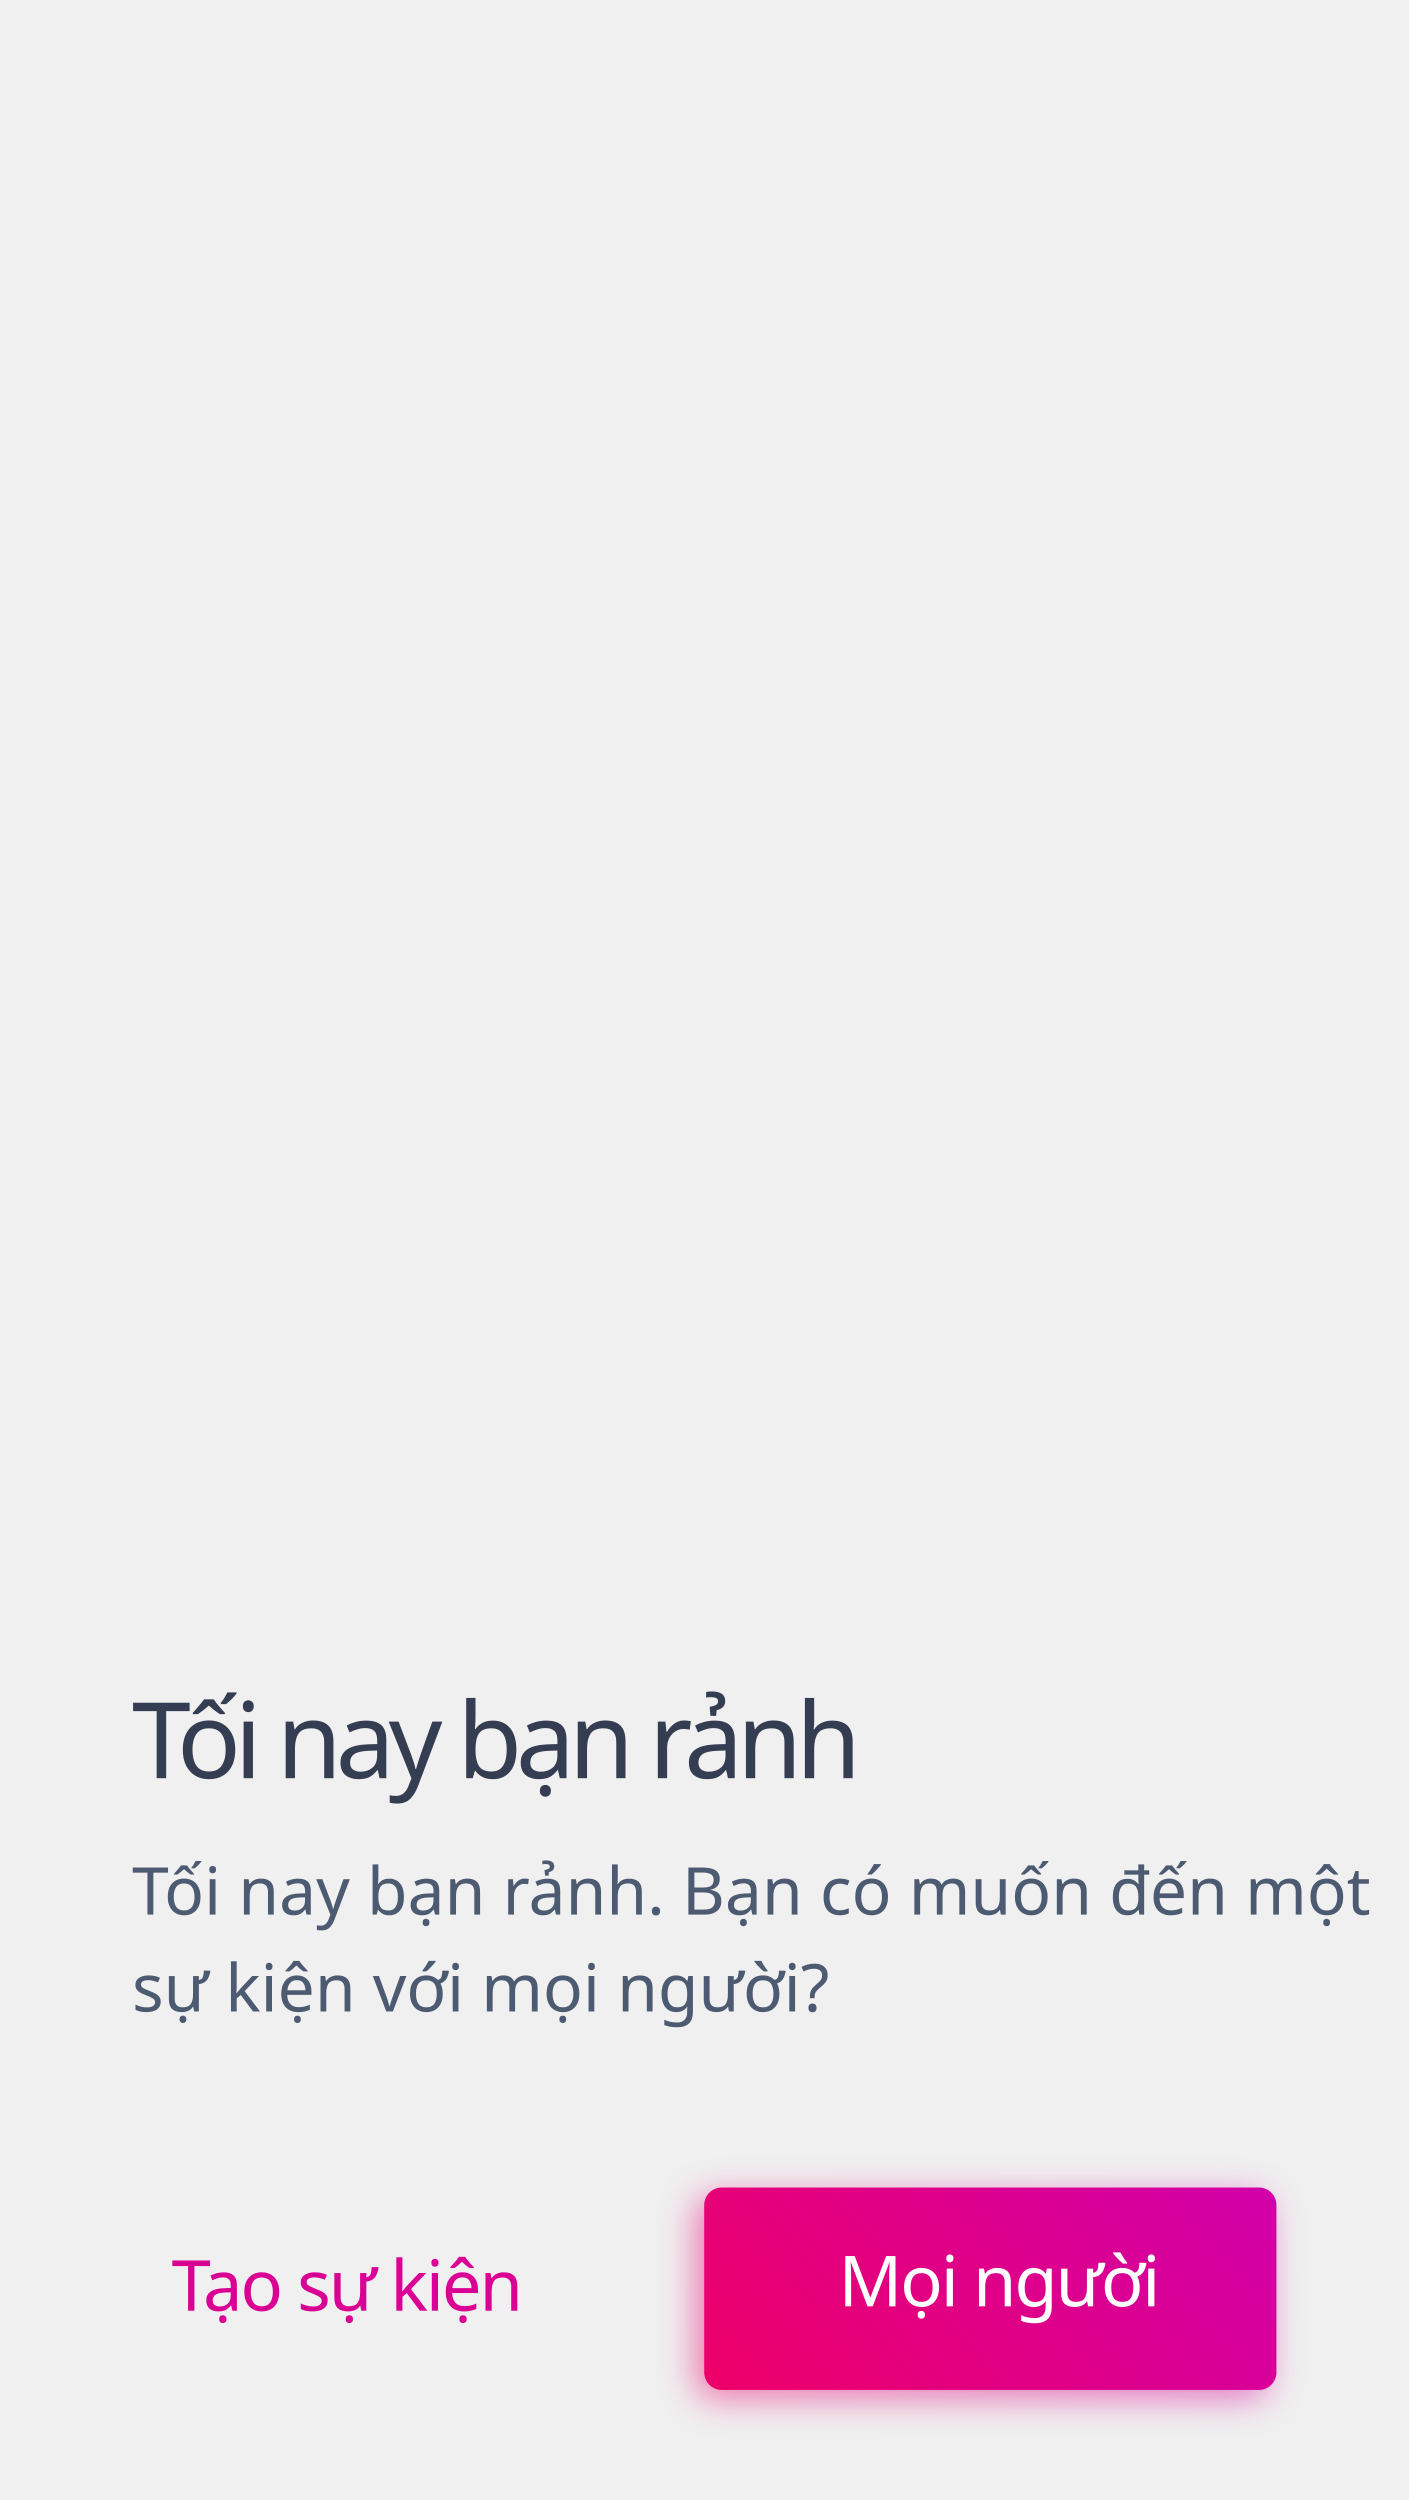
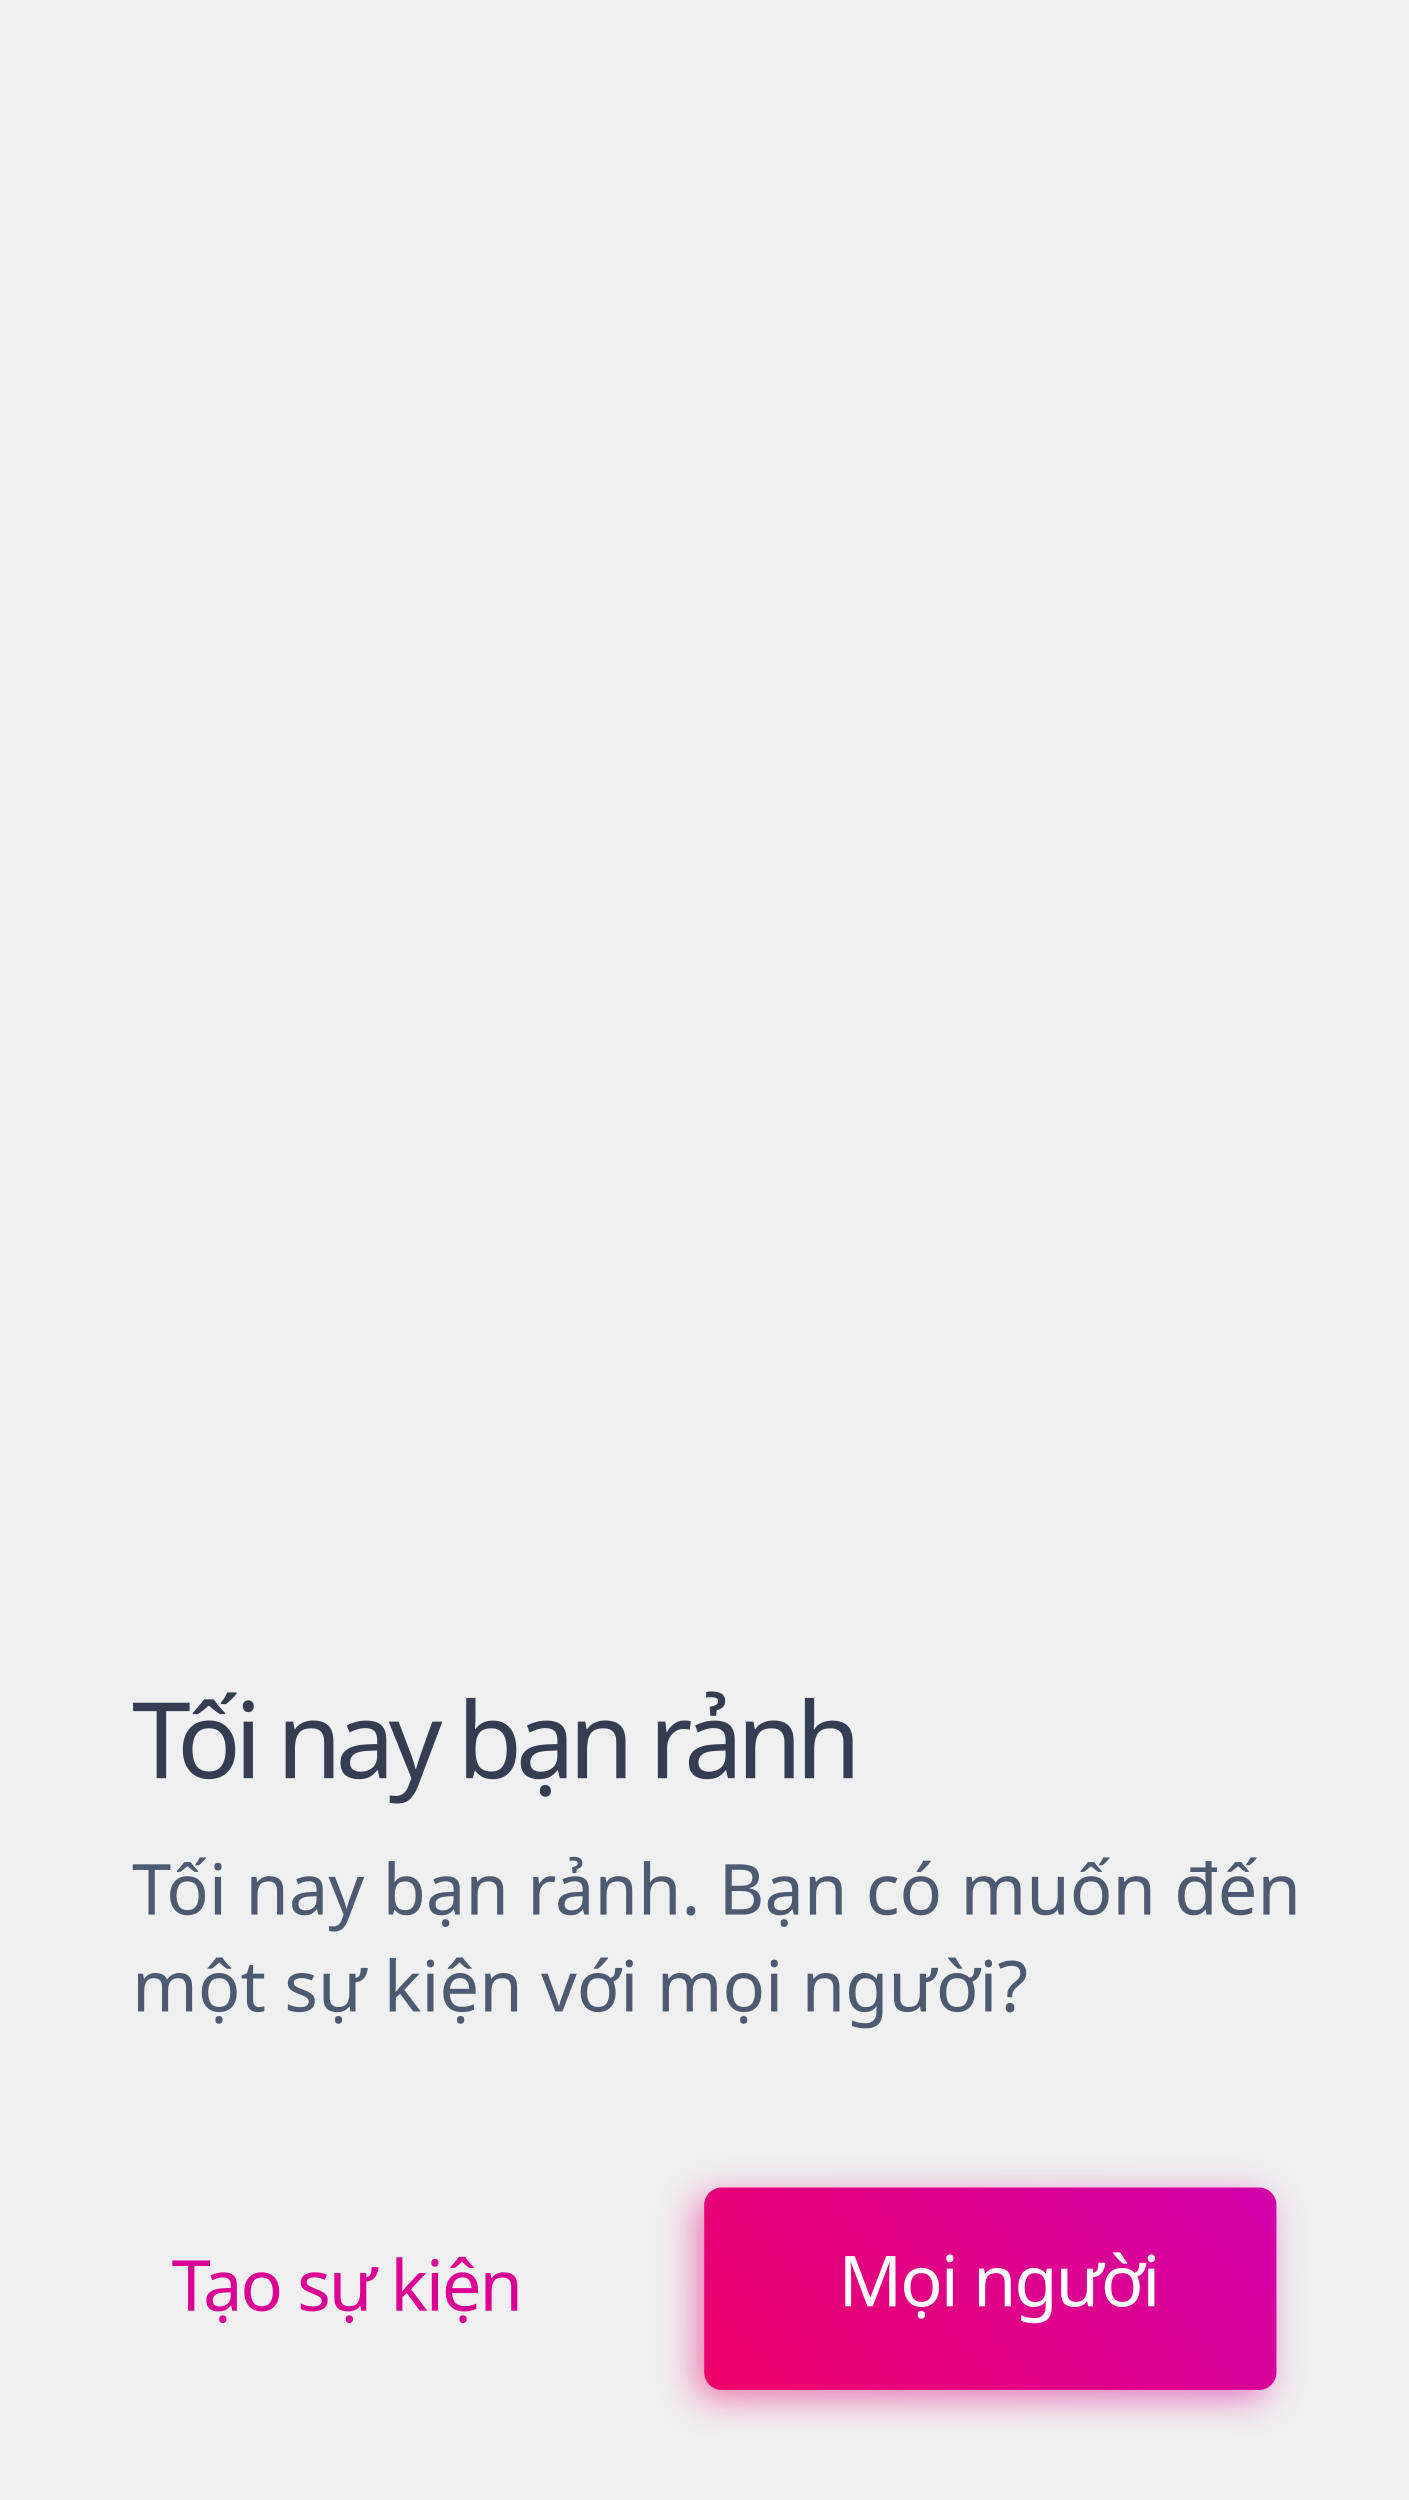
<svg xmlns="http://www.w3.org/2000/svg" width="320px" height="568px" viewBox="0 0 320 568" version="1.1">
  <defs>
    <linearGradient x1="-39.87%" y1="82.041%" x2="268.816%" y2="-19.352%" id="linearGradient-1">
      <stop stop-color="#F50057" offset="0%" />
      <stop stop-color="#AA00FF" offset="100%" />
    </linearGradient>
    <filter x="-9.2%" y="-26.1%" width="118.5%" height="152.2%" filterUnits="objectBoundingBox" id="filter-2">
      <feGaussianBlur stdDeviation="4" in="SourceGraphic" />
    </filter>
  </defs>
  <g id="slide_event1" stroke="none" stroke-width="1" fill="none" fill-rule="evenodd">
-     <text id="Tối-nay-bạn-rảnh.-Bạ" font-family="SFCompactDisplay-Regular, SF Compact Display" font-size="15" font-weight="normal" line-spacing="22" fill="#4D5B72">
-       <tspan x="30" y="435">Tối nay bạn rảnh. Bạn có muốn đến một </tspan>
-       <tspan x="30" y="457">sự kiện với mọi người?</tspan>
+     <text id="Tối-nay-bạn-rảnh.-Bạ" font-family="SFCompactDisplay-Regular, SF Compact Display" font-size="16" font-weight="normal" line-spacing="22" fill="#4D5B72">
+       <tspan x="30" y="435">Tối nay bạn rảnh. Bạn có muốn đến </tspan>
+       <tspan x="30" y="457">một sự kiện với mọi người?</tspan>
    </text>
    <text id="Tối-nay-bạn-rảnh" font-family="SFCompactDisplay-Semibold, SF Compact Display" font-size="24" font-weight="500" line-spacing="24" letter-spacing="-1.44" fill="#343D51">
      <tspan x="30" y="404">Tối nay bạn rảnh </tspan>
    </text>
    <rect id="shadow" fill-opacity="0.5" fill="url(#linearGradient-1)" filter="url(#filter-2)" x="158" y="499" width="130" height="46" rx="4" />
    <rect id="btn.bg" fill="url(#linearGradient-1)" x="160" y="497" width="130" height="46" rx="4" />
    <text id="Mọi-người" font-family="SFCompactDisplay-Semibold, SF Compact Display" font-size="16" font-weight="500" line-spacing="16" letter-spacing="-0.48" fill="#FFFFFF">
      <tspan x="190.5" y="524">Mọi người</tspan>
    </text>
    <text id="Tạo-sự-kiện" font-family="SFCompactDisplay-Semibold, SF Compact Display" font-size="16" font-weight="500" line-spacing="16" letter-spacing="-0.48" fill="#DA0093">
      <tspan x="39" y="525">Tạo sự kiện</tspan>
    </text>
  </g>
</svg>
